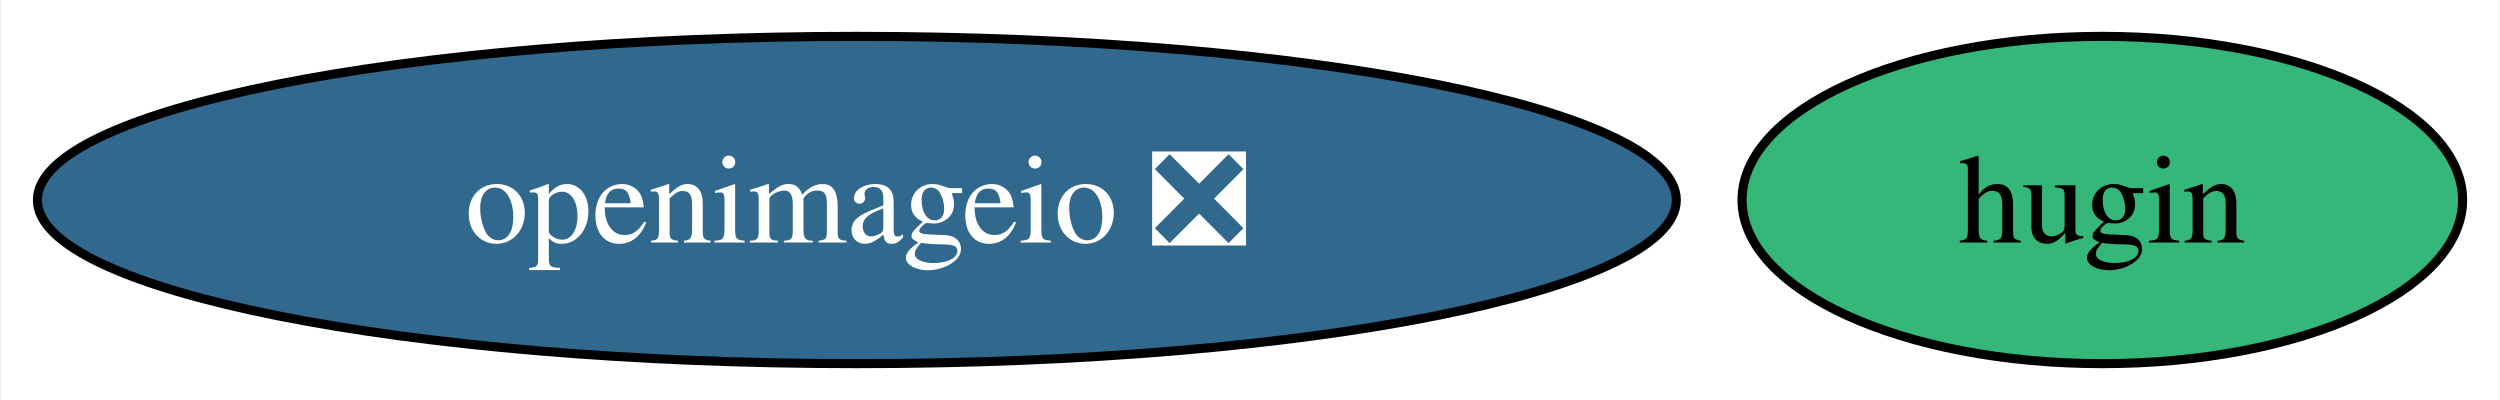
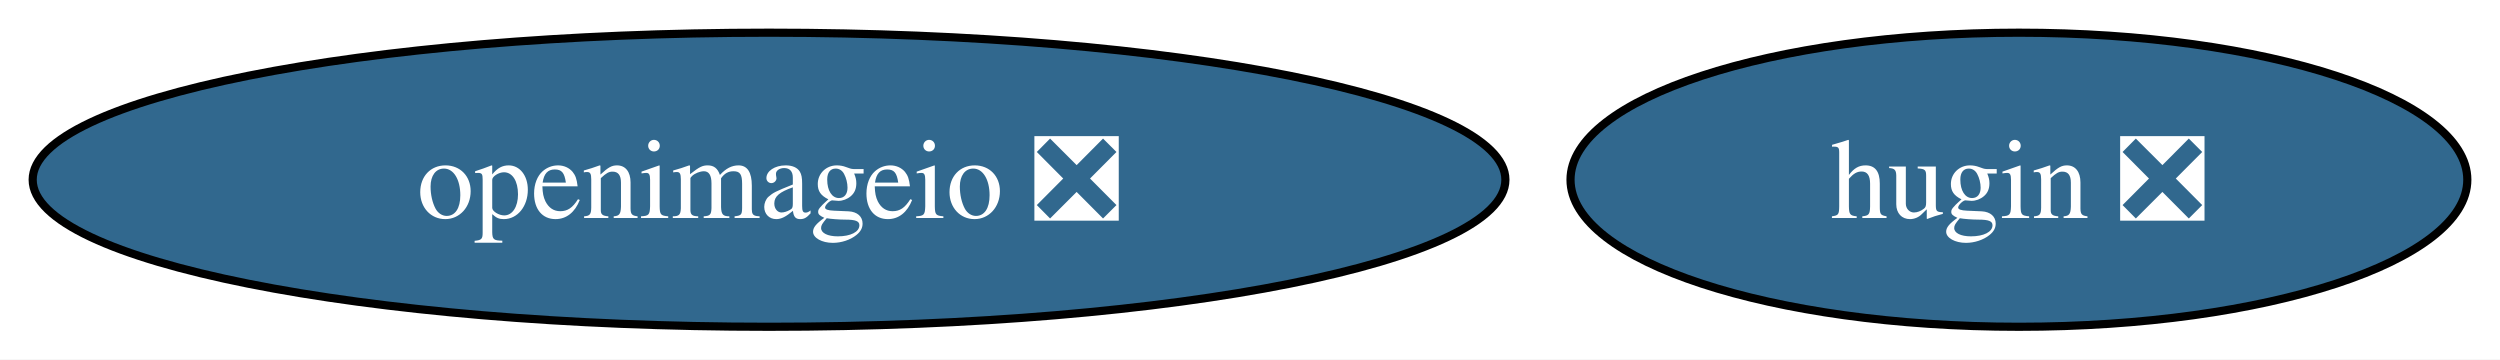
- <svg xmlns="http://www.w3.org/2000/svg" xmlns:xlink="http://www.w3.org/1999/xlink" width="275pt" height="44pt" viewBox="0.00 0.00 274.77 44.00">
+ <svg xmlns="http://www.w3.org/2000/svg" xmlns:xlink="http://www.w3.org/1999/xlink" width="306pt" height="44pt" viewBox="0.00 0.00 306.03 44.00">
  <g id="graph0" class="graph" transform="scale(1 1) rotate(0) translate(4 40)">
-     <polygon fill="white" stroke="none" points="-4,4 -4,-40 270.77,-40 270.77,4 -4,4" />
+     <polygon fill="white" stroke="none" points="-4,4 -4,-40 302.03,-40 302.03,4 -4,4" />
    <g id="node1" class="node">
      <g id="a_node1">
        <a xlink:href="https://github.com/conda-forge/openimageio-feedstock/pull/79" xlink:title="openimageio ❎">
          <ellipse fill="#31688e" stroke="black" cx="90.14" cy="-18" rx="90.14" ry="18" />
          <text text-anchor="middle" x="90.14" y="-13.32" font-family="Times,serif" font-size="14.00" fill="white">openimageio ❎</text>
        </a>
      </g>
    </g>
    <g id="node2" class="node">
      <g id="a_node2">
-         <a xlink:href="https://github.com/conda-forge/hugin-feedstock" xlink:title="hugin">
-           <ellipse fill="#35b779" stroke="black" cx="227.14" cy="-18" rx="39.63" ry="18" />
-           <text text-anchor="middle" x="227.14" y="-13.32" font-family="Times,serif" font-size="14.00">hugin</text>
+         <a xlink:href="https://github.com/conda-forge/hugin-feedstock/pull/49" xlink:title="hugin ❎">
+           <ellipse fill="#31688e" stroke="black" cx="243.14" cy="-18" rx="54.89" ry="18" />
+           <text text-anchor="middle" x="243.14" y="-13.32" font-family="Times,serif" font-size="14.00" fill="white">hugin ❎</text>
        </a>
      </g>
    </g>
  </g>
</svg>
